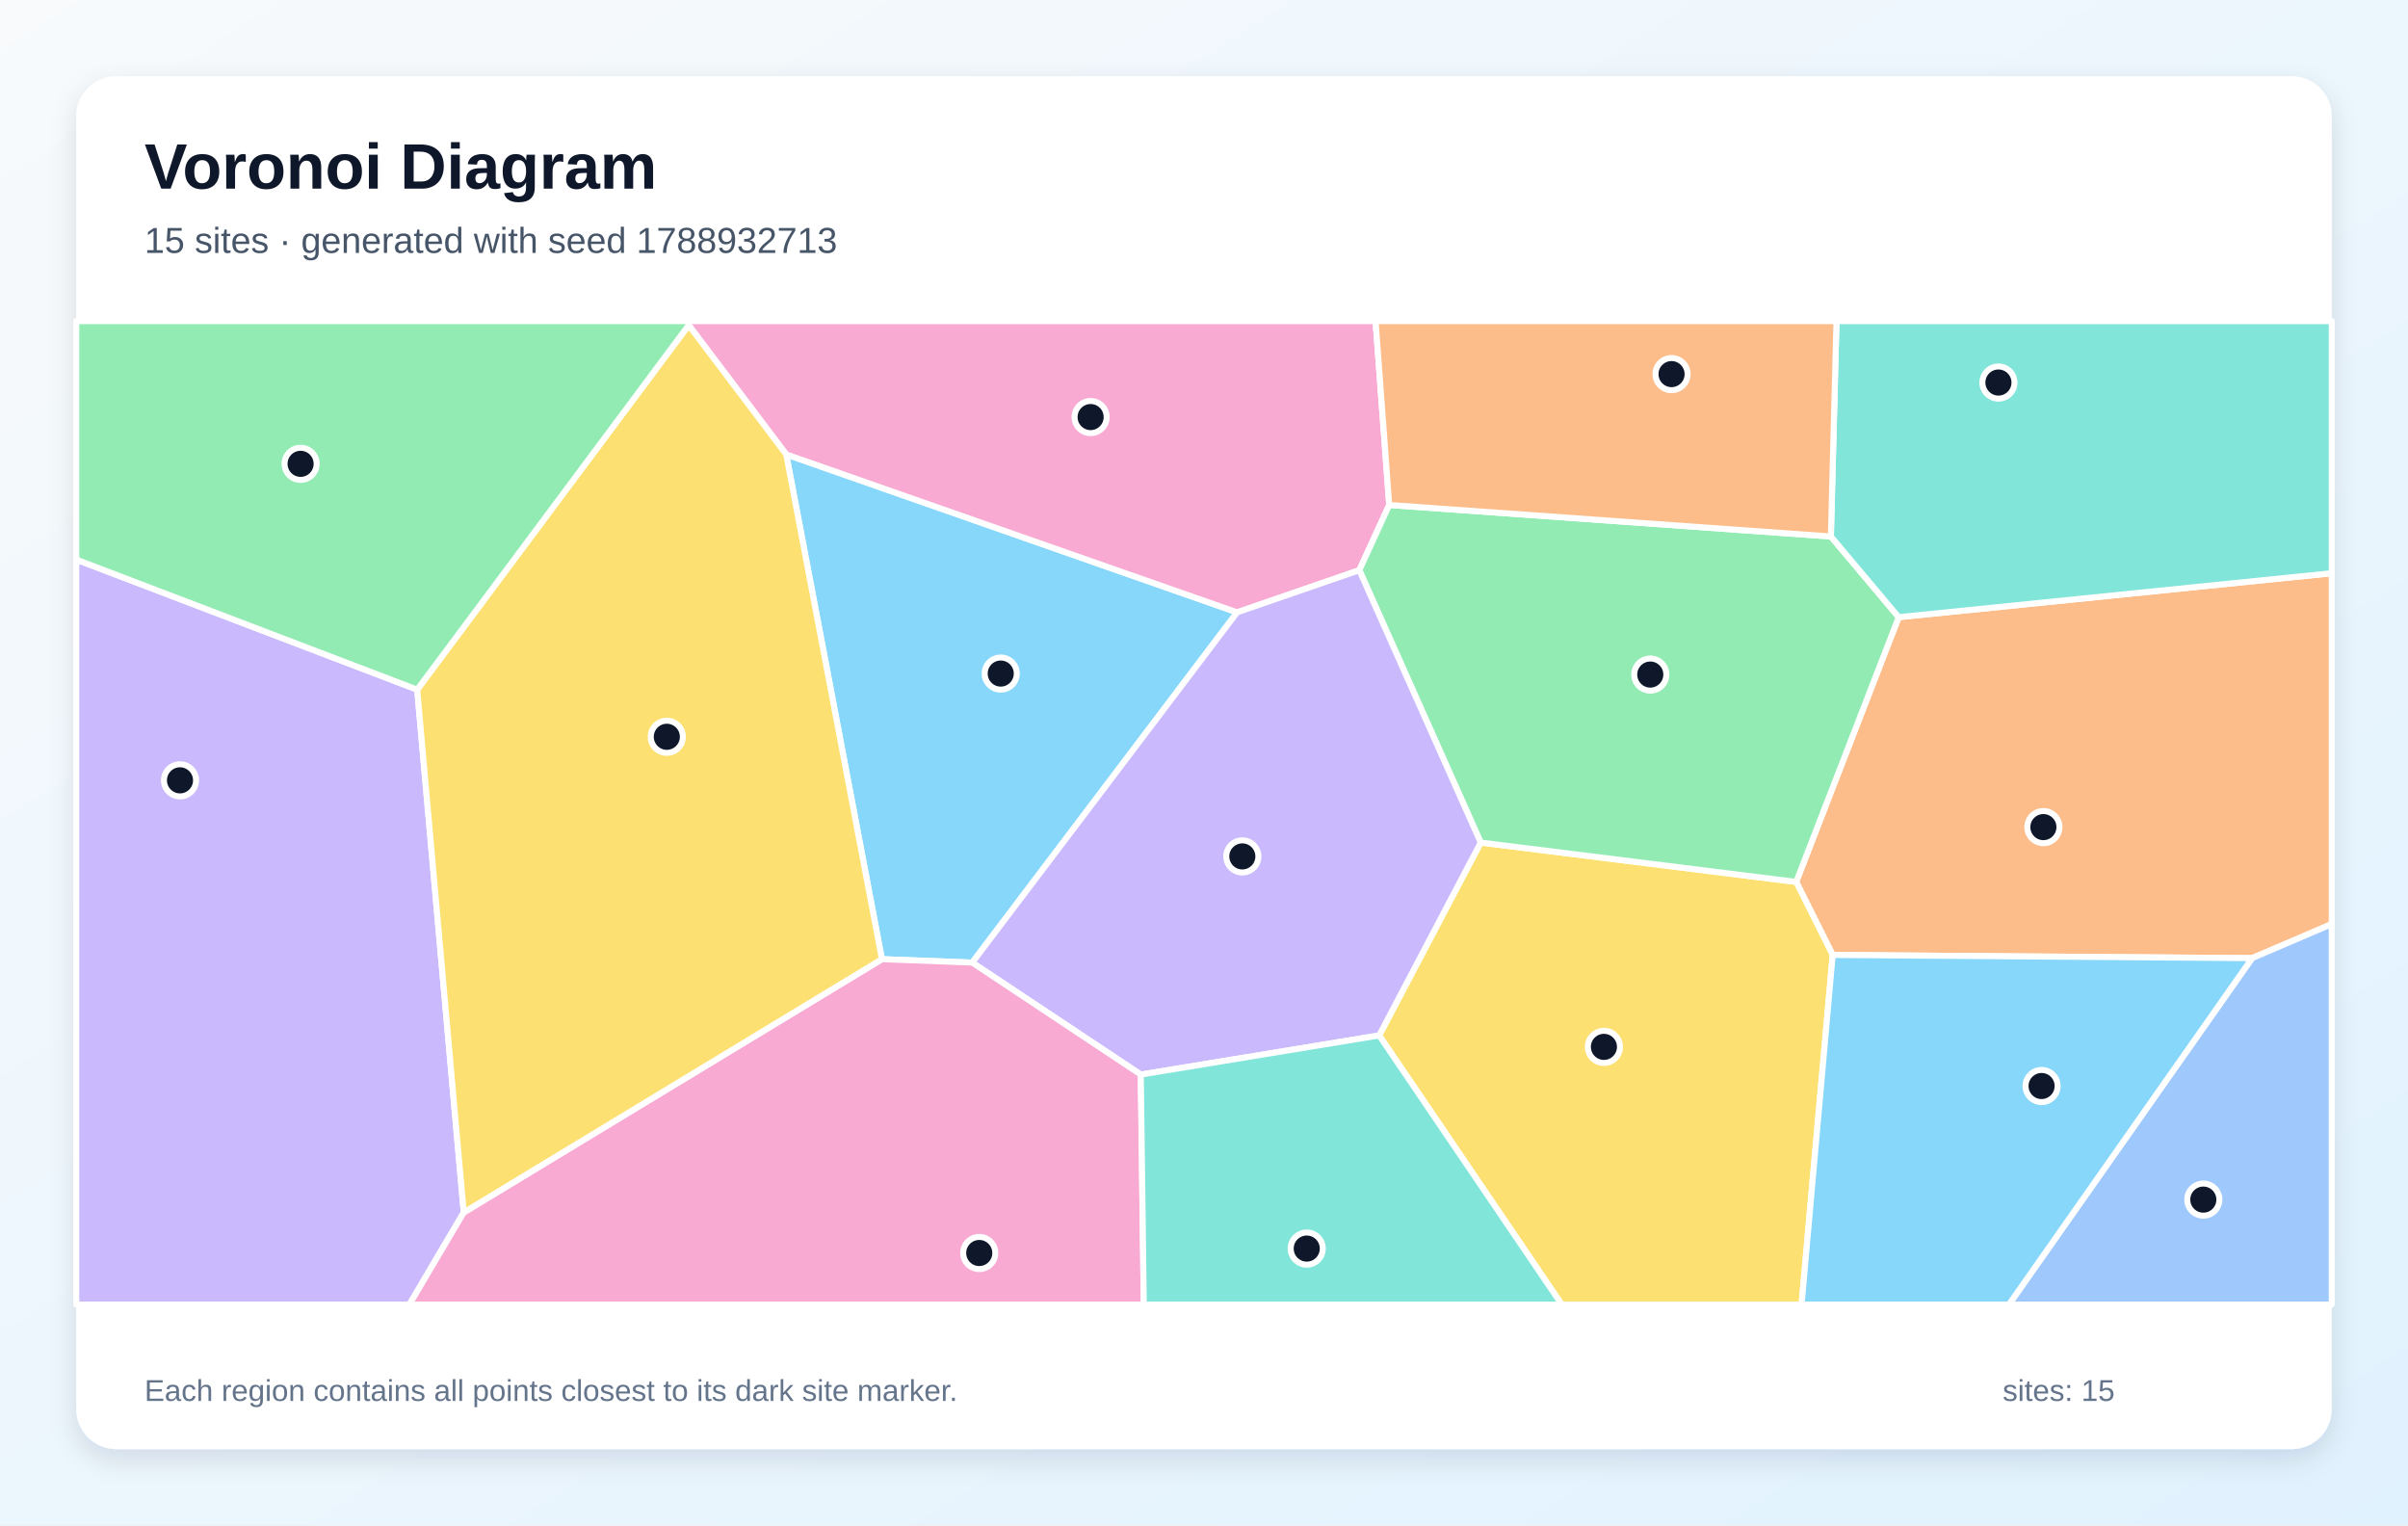
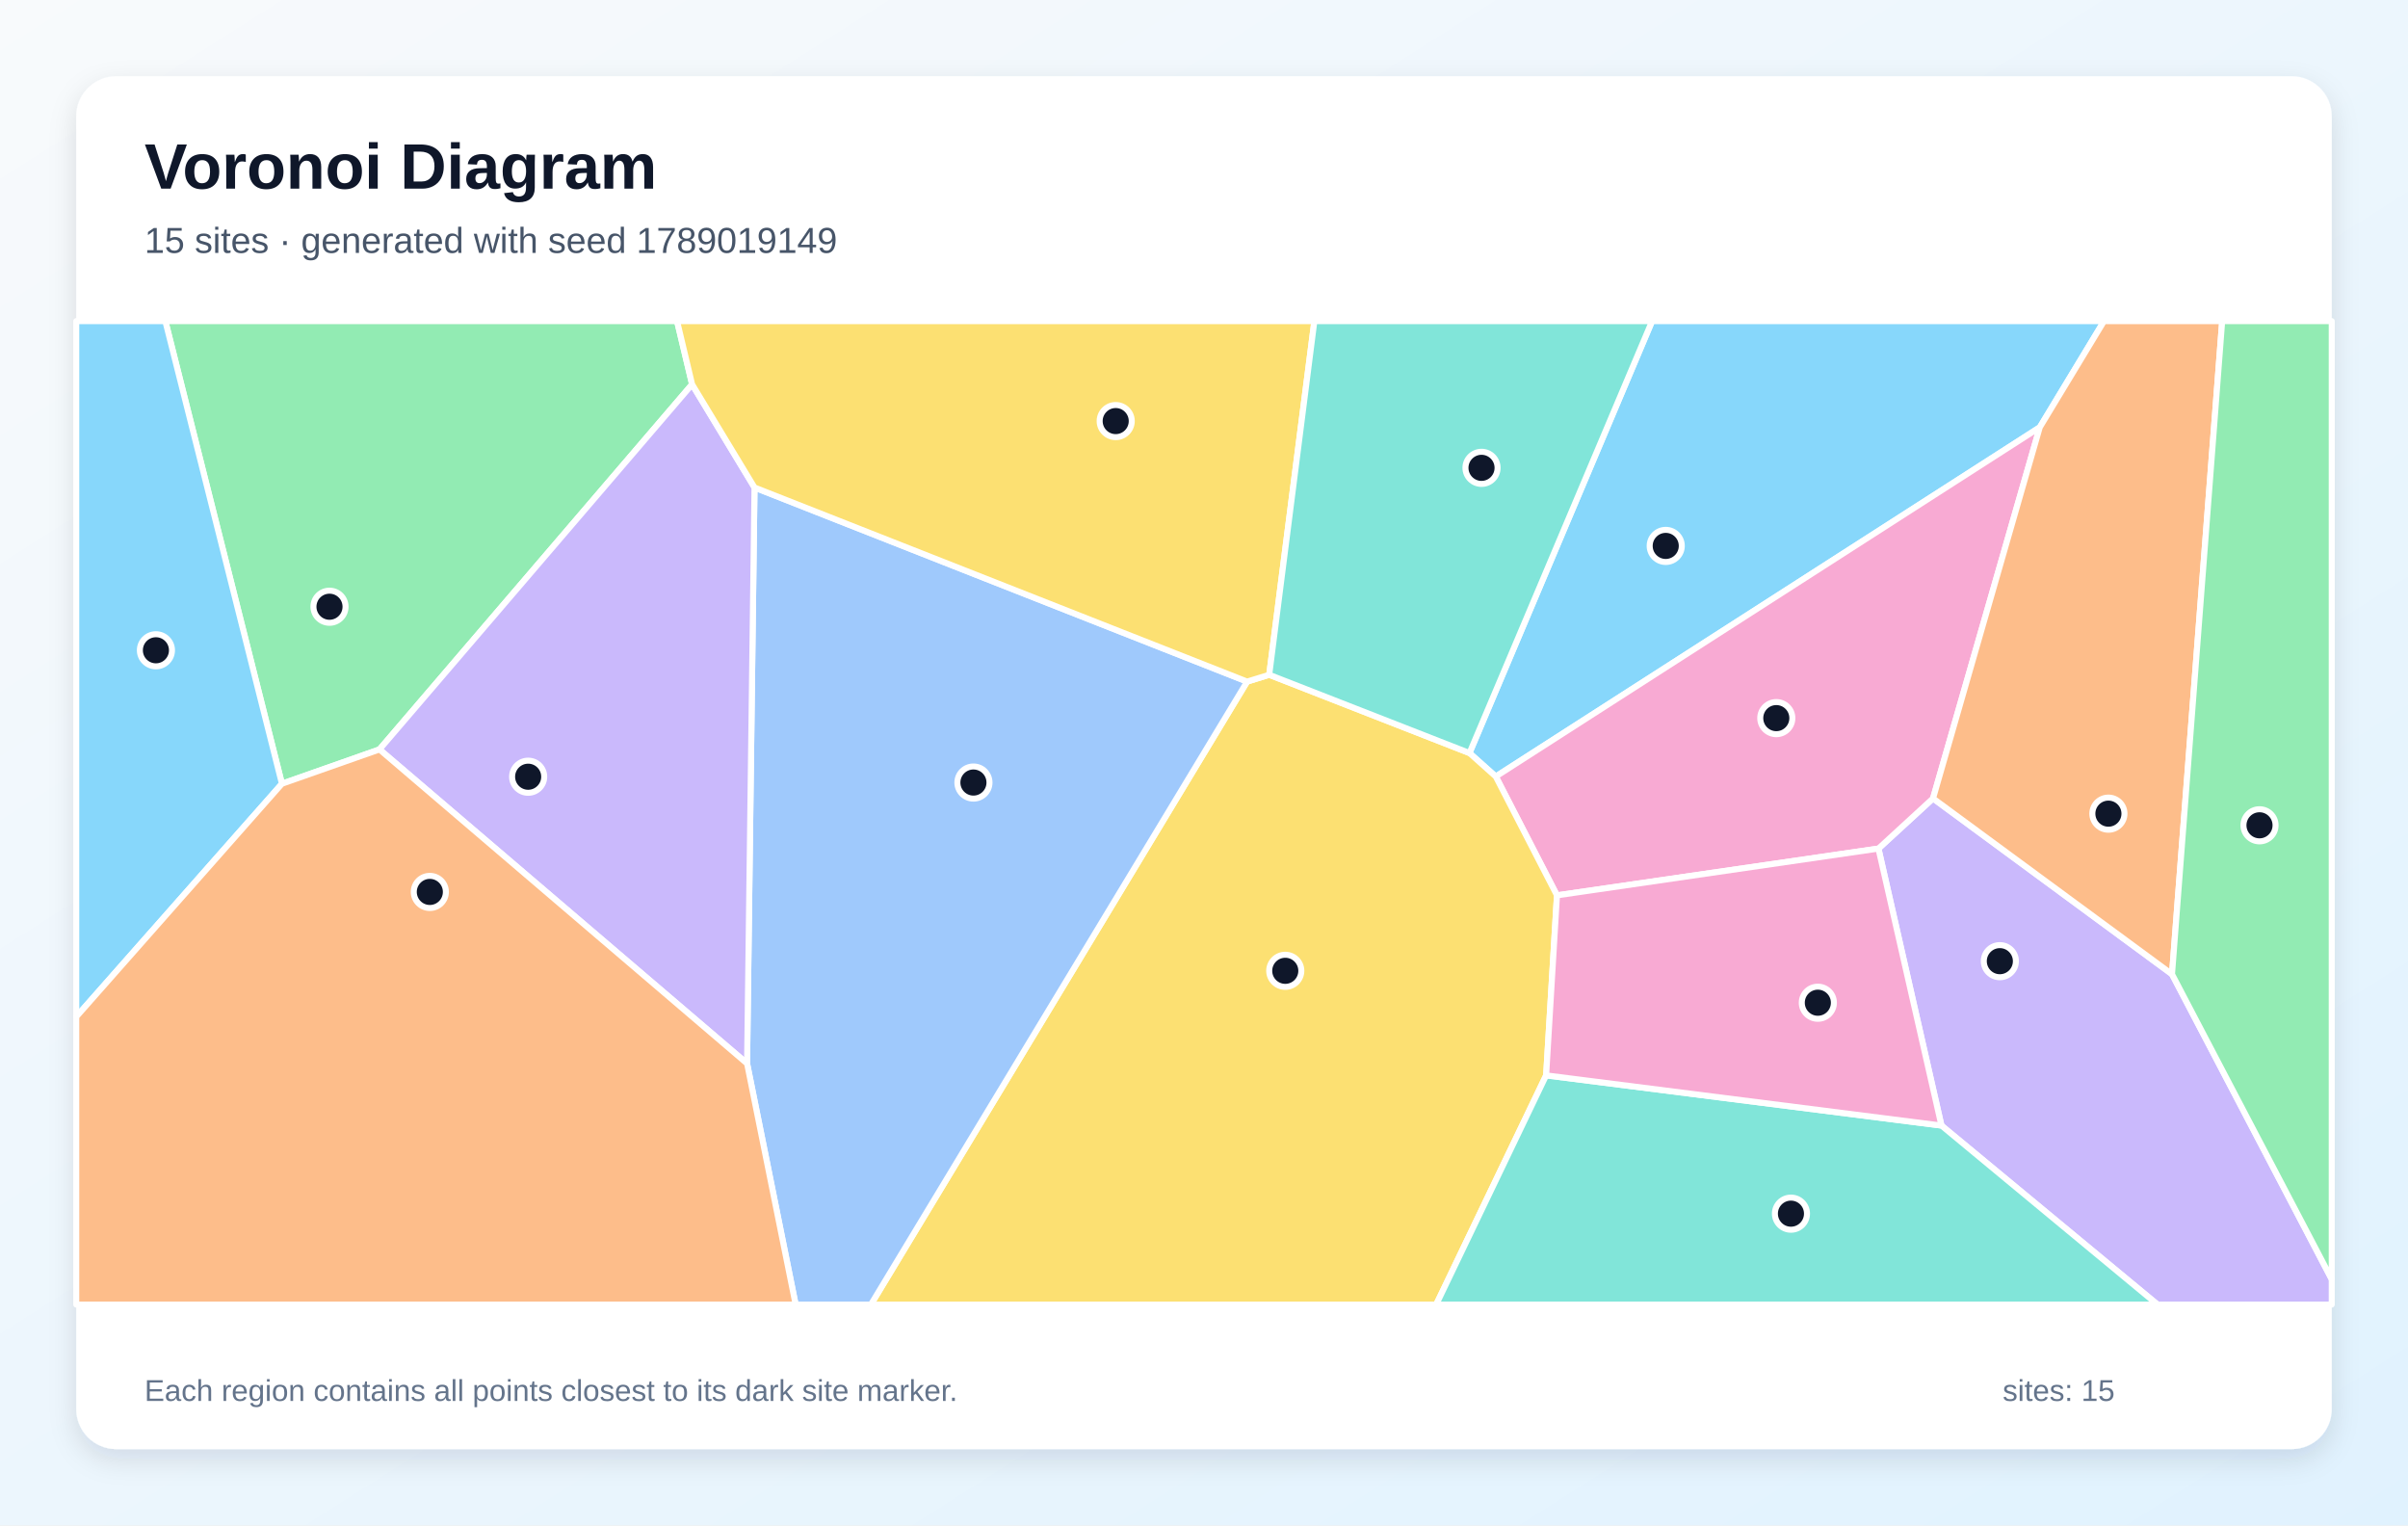
<svg xmlns="http://www.w3.org/2000/svg" width="1200" height="760" viewBox="0 0 1200 760" role="img" aria-labelledby="title description">
  <defs>
    <linearGradient id="background" x1="0" y1="0" x2="1" y2="1">
      <stop stop-color="#F8FAFC" />
      <stop offset="1" stop-color="#E0F2FE" />
    </linearGradient>
    <filter id="shadow" x="-10%" y="-10%" width="120%" height="120%">
      <feDropShadow dx="0" dy="5" stdDeviation="7" flood-color="#0F172A" flood-opacity=".12" />
    </filter>
  </defs>
  <rect width="1200" height="760" fill="url(#background)" />
  <rect x="38" y="38" width="1124" height="684" rx="20" fill="#FFFFFF" filter="url(#shadow)" />
  <g font-family="Arial, sans-serif">
    <text x="72" y="94" font-size="32" font-weight="700" fill="#0F172A">Voronoi Diagram</text>
-     <text x="72" y="126" font-size="18" fill="#475569">15 sites · generated with seed 1788932713</text>
+     <text x="72" y="126" font-size="18" fill="#475569">15 sites · generated with seed 1789019149</text>
  </g>
  <g stroke="#FFFFFF" stroke-width="3" stroke-linejoin="round">
-     <polygon points="439.5,477.9 391.8,226.4 616.5,305.1 484.5,479.6" fill="#38BDF8" fill-opacity="0.60" />
-     <polygon points="38.0,278.8 207.9,343.6 231.1,604.1 204.0,650.0 38.0,650.0" fill="#A78BFA" fill-opacity="0.60" />
-     <polygon points="692.3,251.6 677.4,284.1 616.5,305.1 391.8,226.4 343.2,162.0 343.1,160.0 685.5,160.0" fill="#F472B6" fill-opacity="0.60" />
-     <polygon points="1122.3,477.4 913.3,475.8 895.1,439.4 946.2,307.5 1162.0,285.6 1162.0,460.4" fill="#FB923C" fill-opacity="0.60" />
-     <polygon points="687.3,515.9 737.9,419.8 895.1,439.4 913.3,475.8 897.8,650.0 778.3,650.0" fill="#FACC15" fill-opacity="0.60" />
-     <polygon points="737.9,419.8 677.4,284.1 692.3,251.6 912.4,267.3 946.2,307.5 895.1,439.4" fill="#4ADE80" fill-opacity="0.60" />
-     <polygon points="946.2,307.5 912.4,267.3 915.2,160.0 1162.0,160.0 1162.0,285.6" fill="#2DD4BF" fill-opacity="0.60" />
-     <polygon points="1122.3,477.4 1162.0,460.4 1162.0,650.0 1001.1,650.0" fill="#60A5FA" fill-opacity="0.60" />
-     <polygon points="913.3,475.8 1122.3,477.4 1001.1,650.0 897.8,650.0" fill="#38BDF8" fill-opacity="0.60" />
-     <polygon points="568.5,535.4 484.5,479.6 616.5,305.1 677.4,284.1 737.9,419.8 687.3,515.9" fill="#A78BFA" fill-opacity="0.60" />
-     <polygon points="231.1,604.1 439.5,477.9 484.5,479.6 568.5,535.4 570.0,650.0 204.0,650.0" fill="#F472B6" fill-opacity="0.60" />
-     <polygon points="912.4,267.3 692.3,251.6 685.5,160.0 915.2,160.0" fill="#FB923C" fill-opacity="0.60" />
-     <polygon points="231.1,604.1 207.9,343.6 343.2,162.0 391.8,226.4 439.5,477.9" fill="#FACC15" fill-opacity="0.60" />
-     <polygon points="207.9,343.6 38.0,278.8 38.0,160.0 343.1,160.0 343.2,162.0" fill="#4ADE80" fill-opacity="0.60" />
-     <polygon points="568.5,535.4 687.3,515.9 778.3,650.0 570.0,650.0" fill="#2DD4BF" fill-opacity="0.60" />
+     <polygon points="732.3,375.2 823.3,160.0 1048.5,160.0 1016.5,212.9 745.4,386.9" fill="#38BDF8" fill-opacity="0.60" />
+     <polygon points="967.5,560.8 936.1,422.8 963.3,397.8 1082.4,485.4 1162.0,637.4 1162.0,650.0 1075.2,650.0" fill="#A78BFA" fill-opacity="0.60" />
+     <polygon points="775.9,446.1 745.4,386.9 1016.5,212.9 963.3,397.8 936.1,422.8" fill="#F472B6" fill-opacity="0.60" />
+     <polygon points="1082.4,485.4 963.3,397.8 1016.5,212.9 1048.5,160.0 1107.4,160.0" fill="#FB923C" fill-opacity="0.60" />
+     <polygon points="621.5,339.6 632.5,336.2 732.3,375.2 745.4,386.9 775.9,446.1 770.5,535.8 715.7,650.0 434.0,650.0" fill="#FACC15" fill-opacity="0.60" />
+     <polygon points="344.9,191.5 189.1,373.4 140.5,390.5 82.4,160.0 337.4,160.0" fill="#4ADE80" fill-opacity="0.60" />
+     <polygon points="770.5,535.8 967.5,560.8 1075.2,650.0 715.7,650.0" fill="#2DD4BF" fill-opacity="0.60" />
+     <polygon points="372.3,529.9 376.0,242.9 621.5,339.6 434.0,650.0 396.5,650.0" fill="#60A5FA" fill-opacity="0.60" />
+     <polygon points="38.0,506.6 38.0,160.0 82.4,160.0 140.5,390.5" fill="#38BDF8" fill-opacity="0.60" />
+     <polygon points="189.1,373.4 344.9,191.5 376.0,242.9 372.3,529.9" fill="#A78BFA" fill-opacity="0.60" />
+     <polygon points="770.5,535.8 775.9,446.1 936.1,422.8 967.5,560.8" fill="#F472B6" fill-opacity="0.60" />
+     <polygon points="38.0,506.6 140.5,390.5 189.1,373.4 372.3,529.9 396.5,650.0 38.0,650.0" fill="#FB923C" fill-opacity="0.60" />
+     <polygon points="632.5,336.2 621.5,339.6 376.0,242.9 344.9,191.5 337.4,160.0 655.0,160.0" fill="#FACC15" fill-opacity="0.60" />
+     <polygon points="1082.4,485.4 1107.4,160.0 1162.0,160.0 1162.0,637.4" fill="#4ADE80" fill-opacity="0.60" />
+     <polygon points="632.5,336.2 655.0,160.0 823.3,160.0 732.3,375.2" fill="#2DD4BF" fill-opacity="0.60" />
  </g>
  <g>
-     <circle cx="498.7" cy="335.6" r="8" fill="#0F172A" stroke="#FFFFFF" stroke-width="3" />
-     <circle cx="89.7" cy="388.8" r="8" fill="#0F172A" stroke="#FFFFFF" stroke-width="3" />
-     <circle cx="543.5" cy="207.8" r="8" fill="#0F172A" stroke="#FFFFFF" stroke-width="3" />
-     <circle cx="1018.3" cy="412.1" r="8" fill="#0F172A" stroke="#FFFFFF" stroke-width="3" />
-     <circle cx="799.3" cy="521.6" r="8" fill="#0F172A" stroke="#FFFFFF" stroke-width="3" />
-     <circle cx="822.4" cy="336.1" r="8" fill="#0F172A" stroke="#FFFFFF" stroke-width="3" />
-     <circle cx="995.9" cy="190.6" r="8" fill="#0F172A" stroke="#FFFFFF" stroke-width="3" />
-     <circle cx="1098.0" cy="597.7" r="8" fill="#0F172A" stroke="#FFFFFF" stroke-width="3" />
-     <circle cx="1017.4" cy="541.1" r="8" fill="#0F172A" stroke="#FFFFFF" stroke-width="3" />
-     <circle cx="619.1" cy="426.7" r="8" fill="#0F172A" stroke="#FFFFFF" stroke-width="3" />
-     <circle cx="488.0" cy="624.3" r="8" fill="#0F172A" stroke="#FFFFFF" stroke-width="3" />
-     <circle cx="833.0" cy="186.4" r="8" fill="#0F172A" stroke="#FFFFFF" stroke-width="3" />
-     <circle cx="332.3" cy="367.1" r="8" fill="#0F172A" stroke="#FFFFFF" stroke-width="3" />
-     <circle cx="149.8" cy="231.1" r="8" fill="#0F172A" stroke="#FFFFFF" stroke-width="3" />
-     <circle cx="651.2" cy="622.1" r="8" fill="#0F172A" stroke="#FFFFFF" stroke-width="3" />
+     <circle cx="830.1" cy="272.0" r="8" fill="#0F172A" stroke="#FFFFFF" stroke-width="3" />
+     <circle cx="996.6" cy="478.9" r="8" fill="#0F172A" stroke="#FFFFFF" stroke-width="3" />
+     <circle cx="885.2" cy="357.8" r="8" fill="#0F172A" stroke="#FFFFFF" stroke-width="3" />
+     <circle cx="1050.7" cy="405.4" r="8" fill="#0F172A" stroke="#FFFFFF" stroke-width="3" />
+     <circle cx="640.5" cy="483.7" r="8" fill="#0F172A" stroke="#FFFFFF" stroke-width="3" />
+     <circle cx="164.2" cy="302.3" r="8" fill="#0F172A" stroke="#FFFFFF" stroke-width="3" />
+     <circle cx="892.5" cy="604.7" r="8" fill="#0F172A" stroke="#FFFFFF" stroke-width="3" />
+     <circle cx="485.1" cy="389.9" r="8" fill="#0F172A" stroke="#FFFFFF" stroke-width="3" />
+     <circle cx="77.7" cy="324.0" r="8" fill="#0F172A" stroke="#FFFFFF" stroke-width="3" />
+     <circle cx="263.2" cy="387.0" r="8" fill="#0F172A" stroke="#FFFFFF" stroke-width="3" />
+     <circle cx="905.9" cy="499.6" r="8" fill="#0F172A" stroke="#FFFFFF" stroke-width="3" />
+     <circle cx="214.2" cy="444.4" r="8" fill="#0F172A" stroke="#FFFFFF" stroke-width="3" />
+     <circle cx="556.0" cy="209.8" r="8" fill="#0F172A" stroke="#FFFFFF" stroke-width="3" />
+     <circle cx="1126.0" cy="411.2" r="8" fill="#0F172A" stroke="#FFFFFF" stroke-width="3" />
+     <circle cx="738.3" cy="233.1" r="8" fill="#0F172A" stroke="#FFFFFF" stroke-width="3" />
  </g>
  <g font-family="Arial, sans-serif" font-size="15" fill="#64748B">
    <text x="72" y="698">Each region contains all points closest to its dark site marker.</text>
    <text x="998" y="698">sites: 15</text>
  </g>
</svg>
